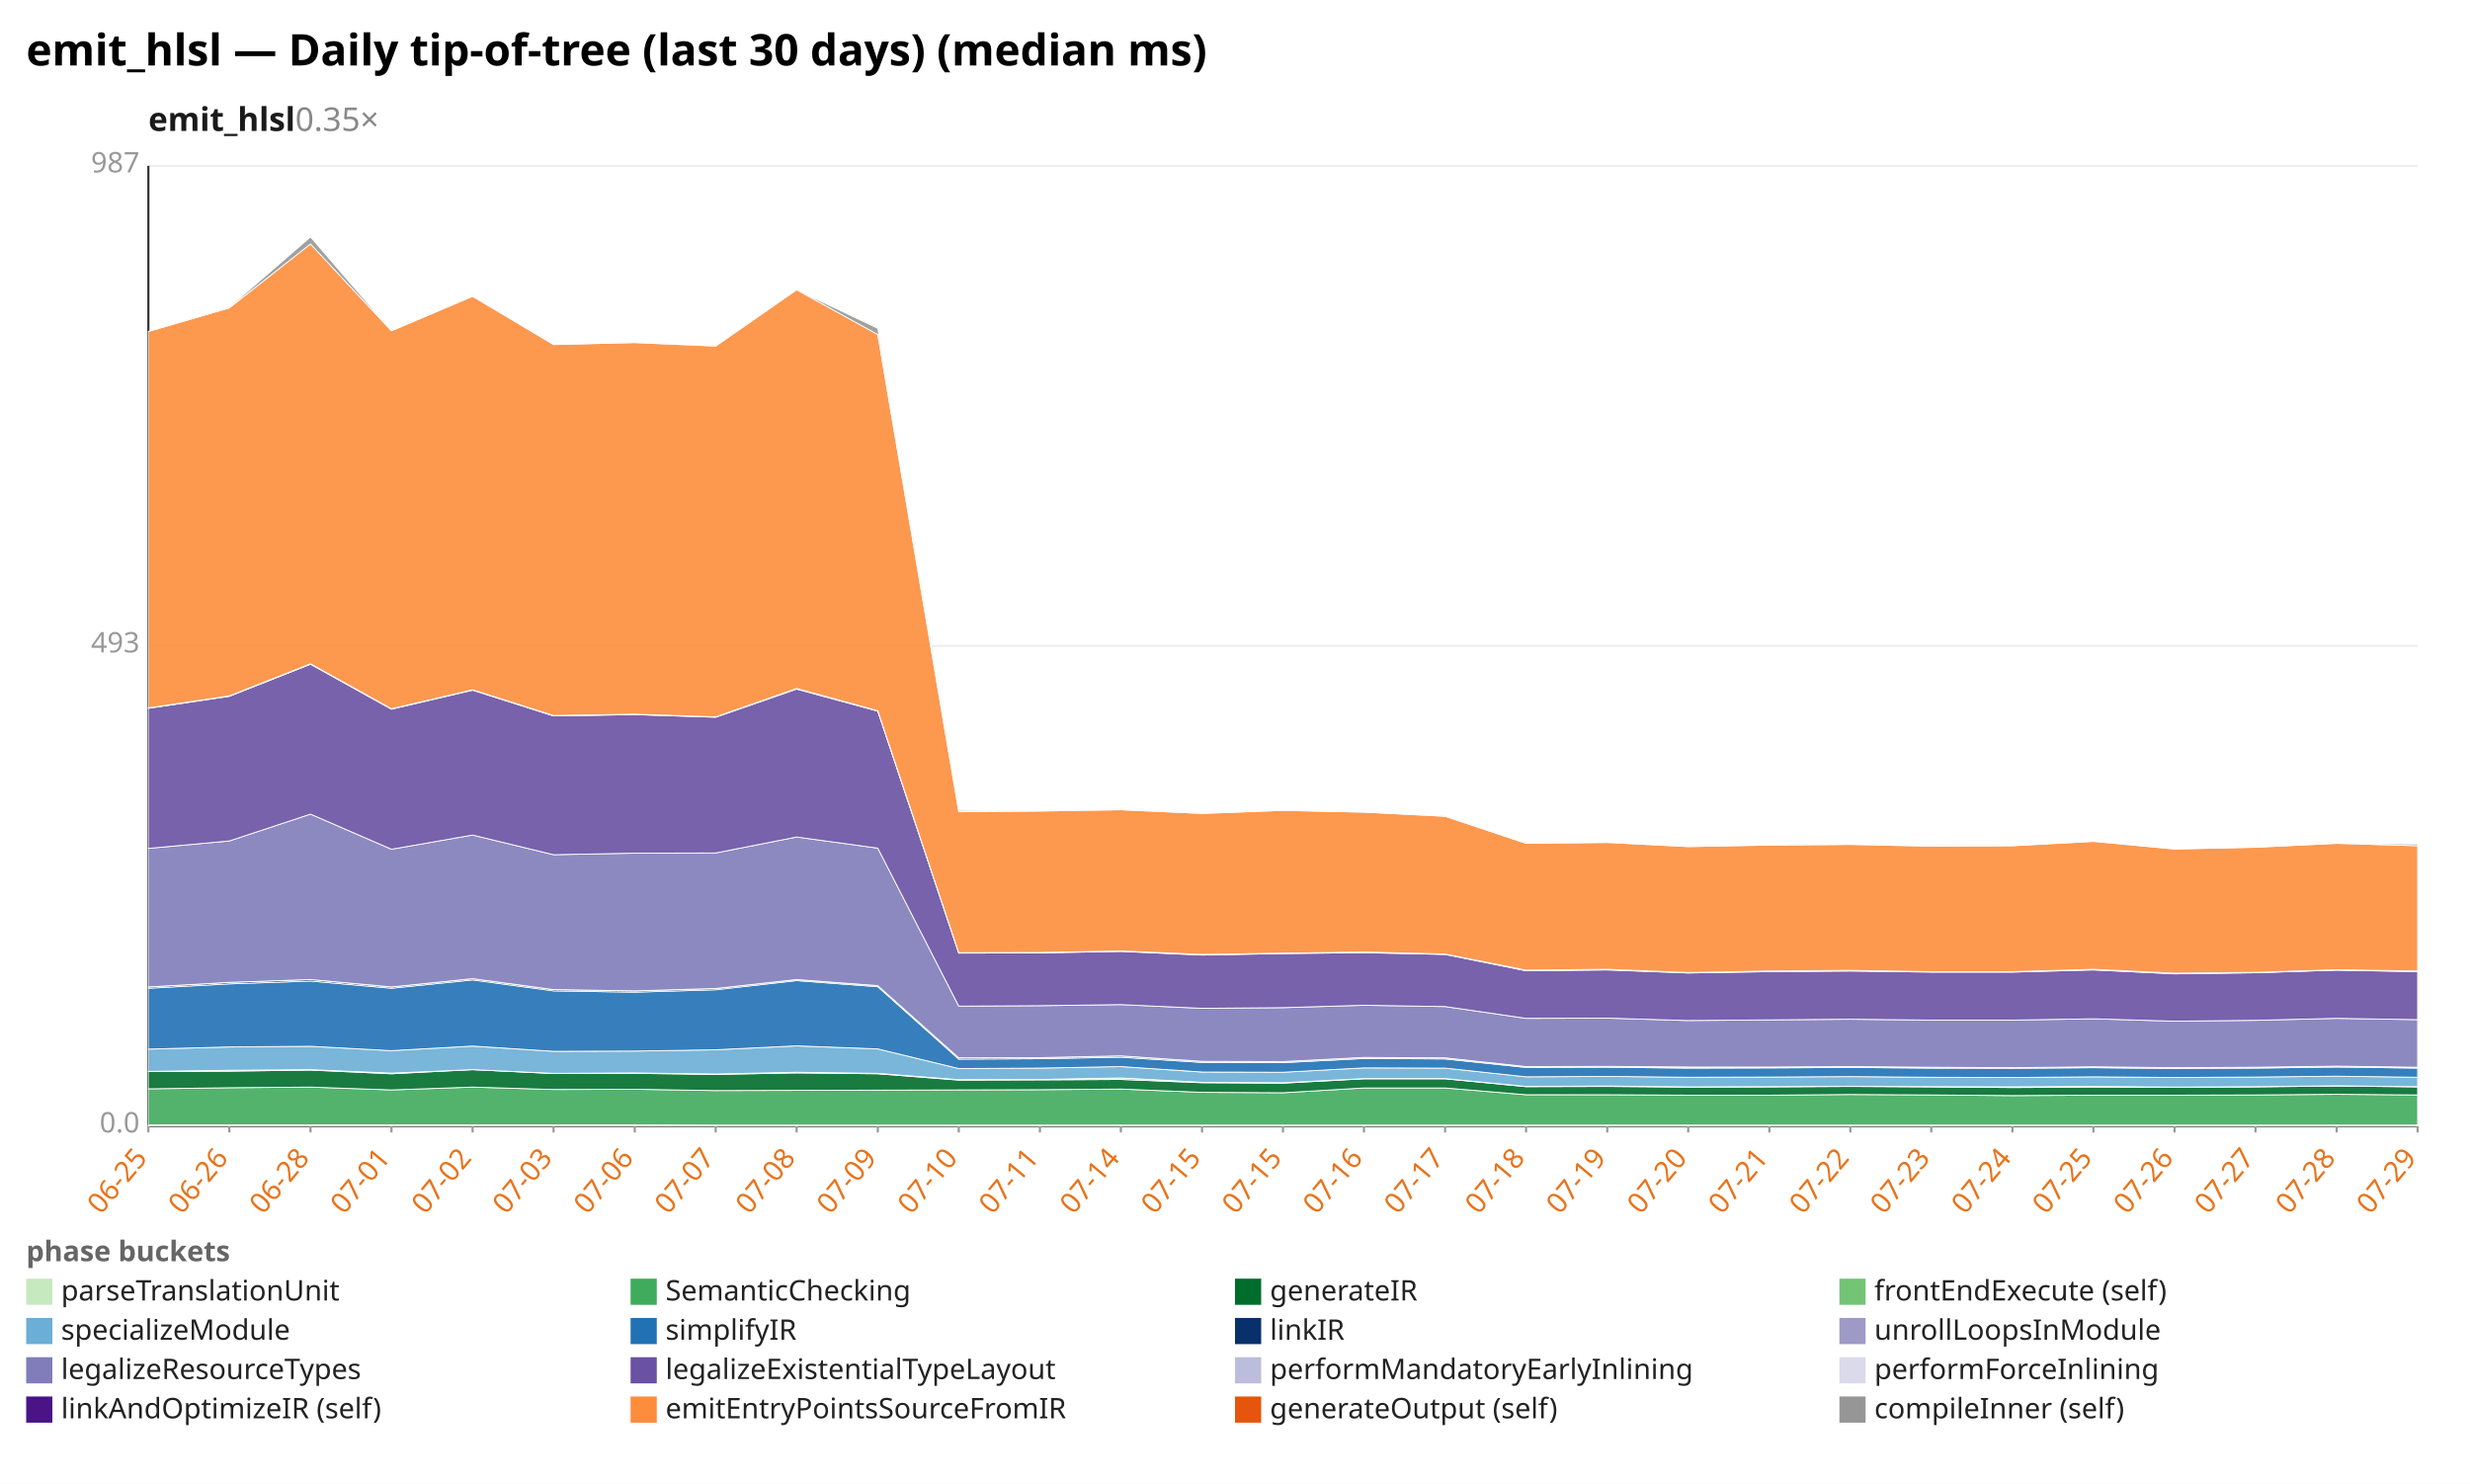
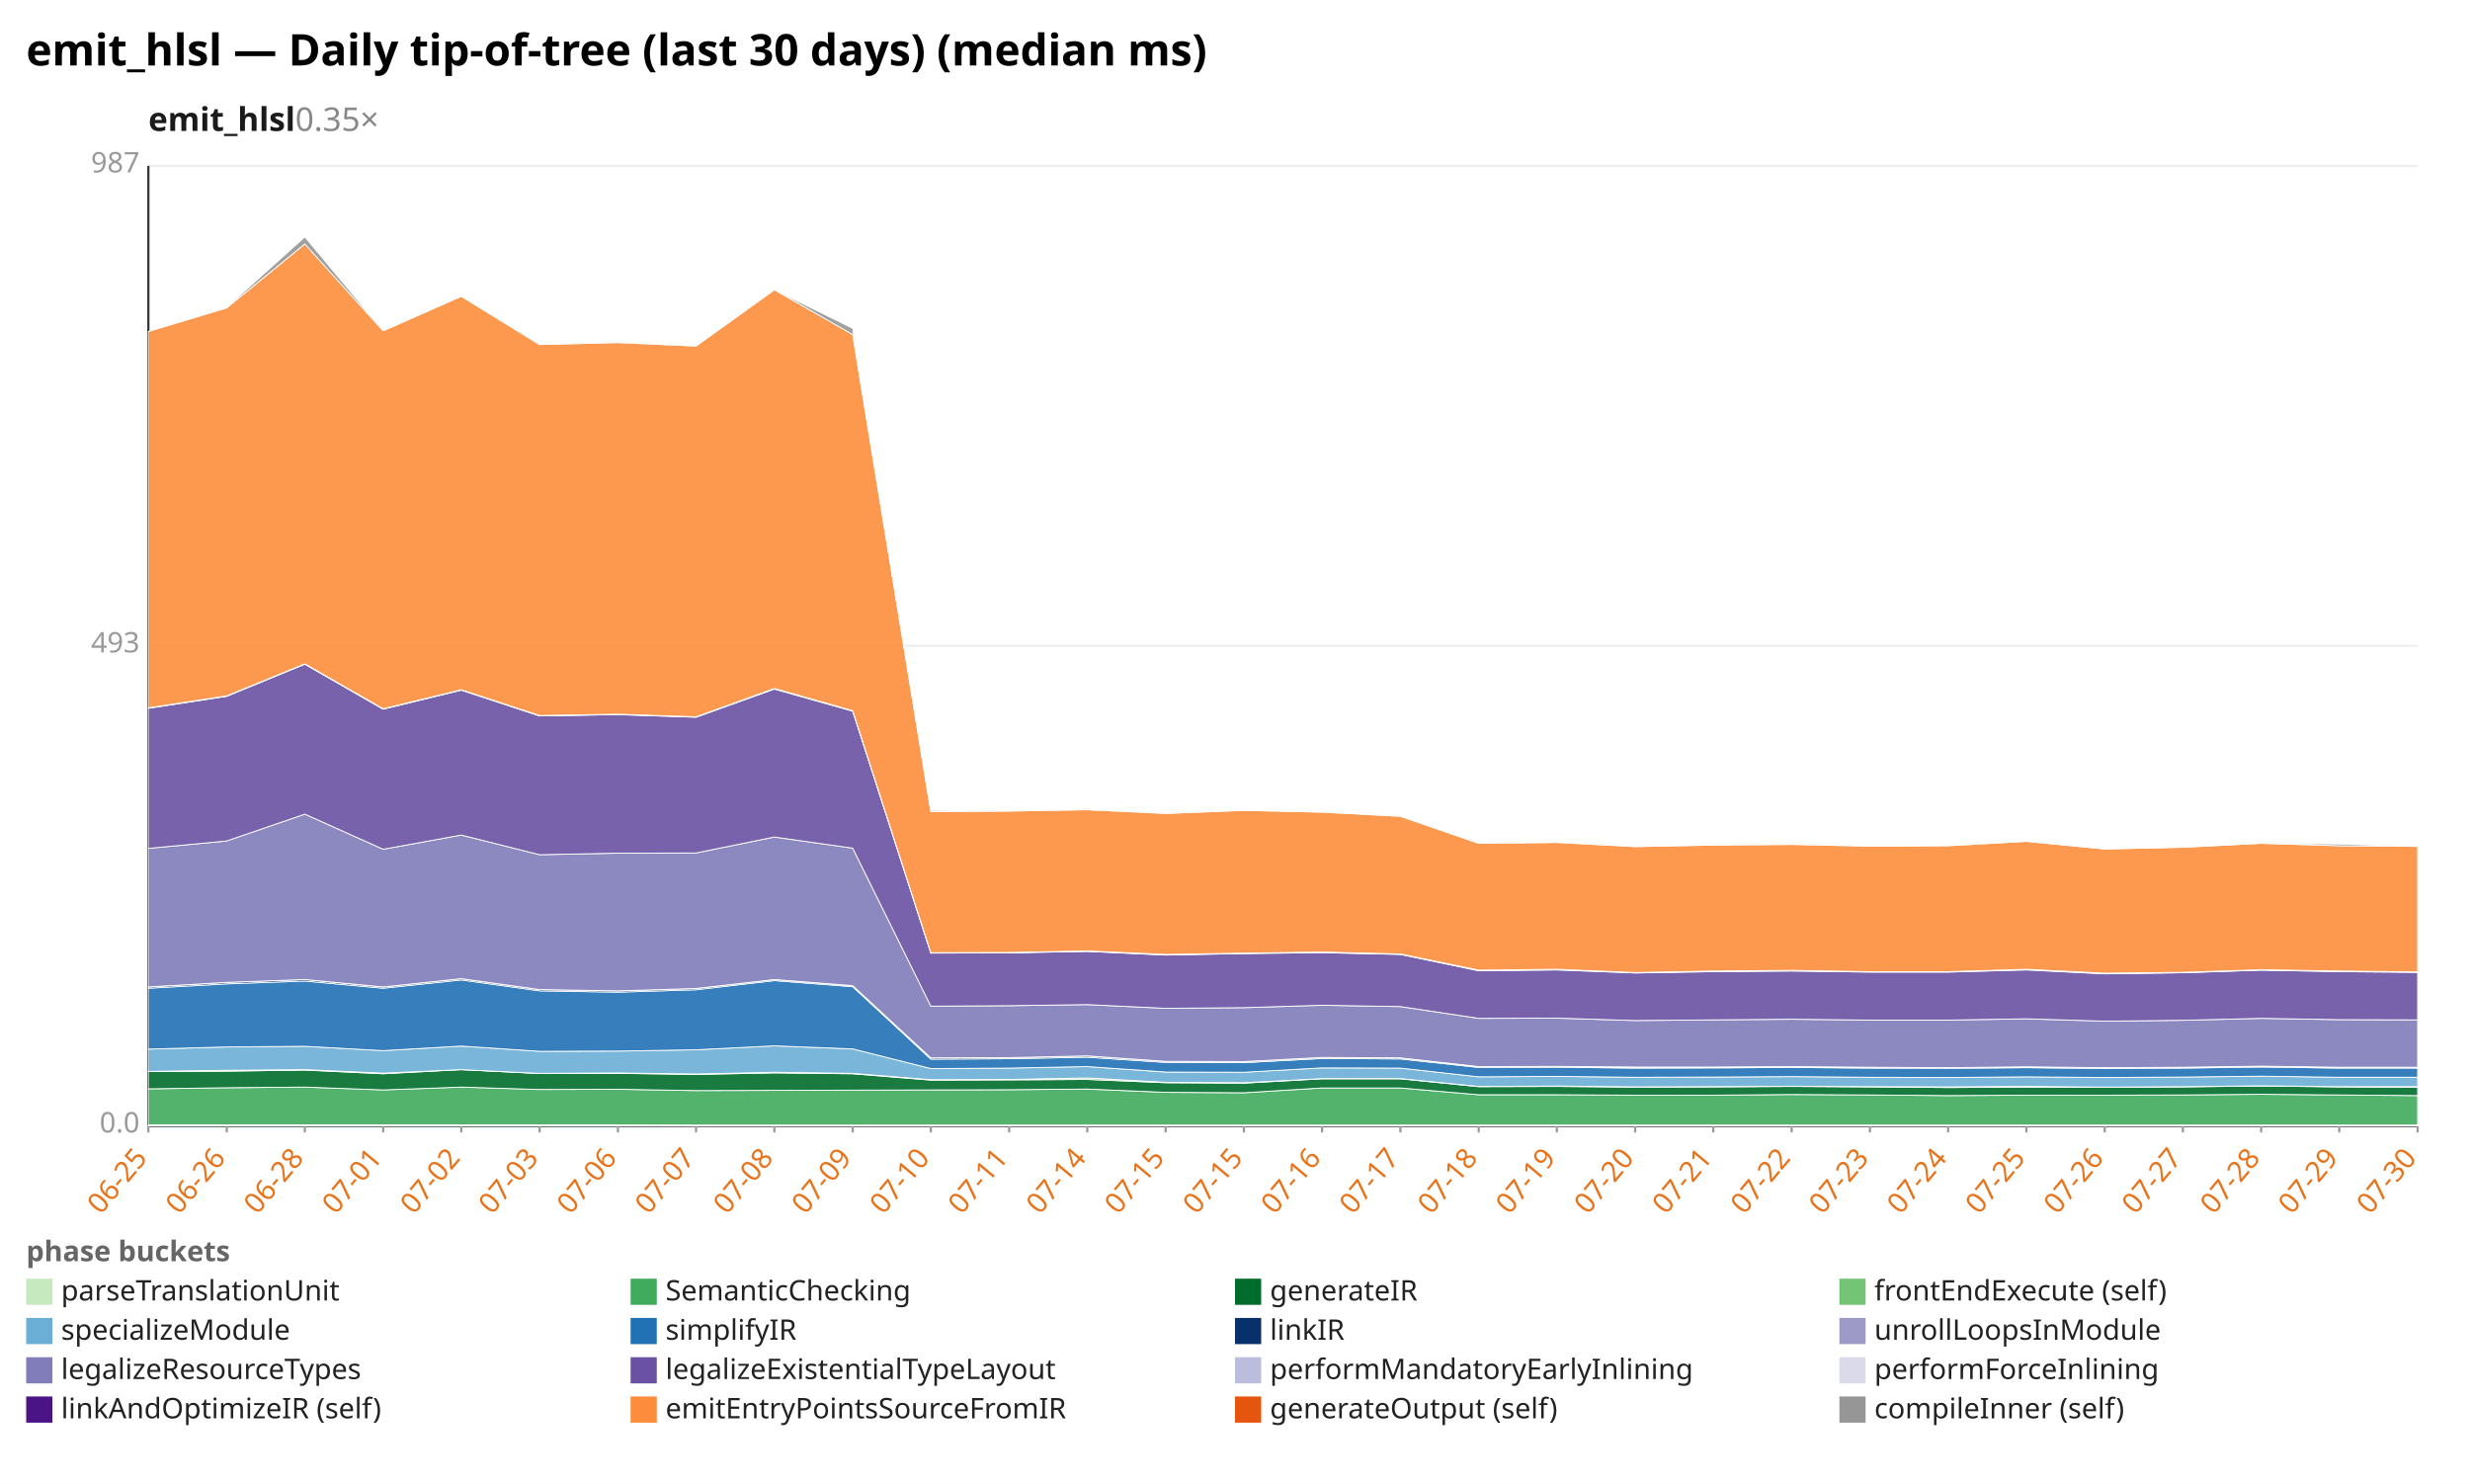
<svg xmlns="http://www.w3.org/2000/svg" width="1132" height="680" viewBox="0 0 1132 680" preserveAspectRatio="xMidYMid meet" font-family="sans-serif" font-size="13">
  <rect width="1132" height="680" fill="white" />
  <text x="12" y="30" font-size="20" font-weight="bold">emit_hlsl — Daily tip-of-tree (last 30 days) (median ms)</text>
  <text x="68" y="60" font-size="15" font-weight="600" fill="#1a1a1a">emit_hlsl<tspan fill="#888" font-weight="400" text-decoration="none">  0.35×</tspan>
  </text>
  <line x1="68.0" y1="516.0" x2="1108.0" y2="516.0" stroke="#eee" />
  <text x="64.0" y="519.0" text-anchor="end" fill="#999">0.0</text>
  <line x1="68.0" y1="296.0" x2="1108.0" y2="296.0" stroke="#eee" />
  <text x="64.0" y="299.0" text-anchor="end" fill="#999">493</text>
  <line x1="68.0" y1="76.0" x2="1108.0" y2="76.0" stroke="#eee" />
  <text x="64.0" y="79.0" text-anchor="end" fill="#999">987</text>
  <line x1="68.0" y1="76.0" x2="68.0" y2="516.0" stroke="#333" />
  <line x1="68.0" y1="516.0" x2="1108.0" y2="516.0" stroke="#333" />
  <line x1="68.0" y1="516.0" x2="68.0" y2="519.0" stroke="#999" />
  <text x="68.0" y="531.0" text-anchor="end" fill="#e8731a" transform="rotate(-50 68.0 531.0)">06-25</text>
-   <line x1="105.1" y1="516.0" x2="105.1" y2="519.0" stroke="#999" />
-   <text x="105.1" y="531.0" text-anchor="end" fill="#e8731a" transform="rotate(-50 105.1 531.0)">06-26</text>
-   <line x1="142.3" y1="516.0" x2="142.3" y2="519.0" stroke="#999" />
-   <text x="142.3" y="531.0" text-anchor="end" fill="#e8731a" transform="rotate(-50 142.3 531.0)">06-28</text>
-   <line x1="179.4" y1="516.0" x2="179.4" y2="519.0" stroke="#999" />
-   <text x="179.4" y="531.0" text-anchor="end" fill="#e8731a" transform="rotate(-50 179.4 531.0)">07-01</text>
-   <line x1="216.6" y1="516.0" x2="216.6" y2="519.0" stroke="#999" />
-   <text x="216.6" y="531.0" text-anchor="end" fill="#e8731a" transform="rotate(-50 216.6 531.0)">07-02</text>
-   <line x1="253.7" y1="516.0" x2="253.7" y2="519.0" stroke="#999" />
-   <text x="253.7" y="531.0" text-anchor="end" fill="#e8731a" transform="rotate(-50 253.7 531.0)">07-03</text>
-   <line x1="290.9" y1="516.0" x2="290.9" y2="519.0" stroke="#999" />
-   <text x="290.9" y="531.0" text-anchor="end" fill="#e8731a" transform="rotate(-50 290.9 531.0)">07-06</text>
-   <line x1="328.0" y1="516.0" x2="328.0" y2="519.0" stroke="#999" />
-   <text x="328.0" y="531.0" text-anchor="end" fill="#e8731a" transform="rotate(-50 328.0 531.0)">07-07</text>
-   <line x1="365.1" y1="516.0" x2="365.1" y2="519.0" stroke="#999" />
-   <text x="365.1" y="531.0" text-anchor="end" fill="#e8731a" transform="rotate(-50 365.1 531.0)">07-08</text>
-   <line x1="402.3" y1="516.0" x2="402.3" y2="519.0" stroke="#999" />
-   <text x="402.3" y="531.0" text-anchor="end" fill="#e8731a" transform="rotate(-50 402.3 531.0)">07-09</text>
-   <line x1="439.4" y1="516.0" x2="439.4" y2="519.0" stroke="#999" />
-   <text x="439.4" y="531.0" text-anchor="end" fill="#e8731a" transform="rotate(-50 439.4 531.0)">07-10</text>
-   <line x1="476.6" y1="516.0" x2="476.6" y2="519.0" stroke="#999" />
-   <text x="476.6" y="531.0" text-anchor="end" fill="#e8731a" transform="rotate(-50 476.6 531.0)">07-11</text>
-   <line x1="513.7" y1="516.0" x2="513.7" y2="519.0" stroke="#999" />
-   <text x="513.7" y="531.0" text-anchor="end" fill="#e8731a" transform="rotate(-50 513.7 531.0)">07-14</text>
-   <line x1="550.9" y1="516.0" x2="550.9" y2="519.0" stroke="#999" />
-   <text x="550.9" y="531.0" text-anchor="end" fill="#e8731a" transform="rotate(-50 550.9 531.0)">07-15</text>
-   <line x1="588.0" y1="516.0" x2="588.0" y2="519.0" stroke="#999" />
-   <text x="588.0" y="531.0" text-anchor="end" fill="#e8731a" transform="rotate(-50 588.0 531.0)">07-15</text>
-   <line x1="625.1" y1="516.0" x2="625.1" y2="519.0" stroke="#999" />
-   <text x="625.1" y="531.0" text-anchor="end" fill="#e8731a" transform="rotate(-50 625.1 531.0)">07-16</text>
-   <line x1="662.3" y1="516.0" x2="662.3" y2="519.0" stroke="#999" />
-   <text x="662.3" y="531.0" text-anchor="end" fill="#e8731a" transform="rotate(-50 662.3 531.0)">07-17</text>
-   <line x1="699.4" y1="516.0" x2="699.4" y2="519.0" stroke="#999" />
-   <text x="699.4" y="531.0" text-anchor="end" fill="#e8731a" transform="rotate(-50 699.4 531.0)">07-18</text>
-   <line x1="736.6" y1="516.0" x2="736.6" y2="519.0" stroke="#999" />
-   <text x="736.6" y="531.0" text-anchor="end" fill="#e8731a" transform="rotate(-50 736.6 531.0)">07-19</text>
-   <line x1="773.7" y1="516.0" x2="773.7" y2="519.0" stroke="#999" />
-   <text x="773.7" y="531.0" text-anchor="end" fill="#e8731a" transform="rotate(-50 773.7 531.0)">07-20</text>
-   <line x1="810.9" y1="516.0" x2="810.9" y2="519.0" stroke="#999" />
-   <text x="810.9" y="531.0" text-anchor="end" fill="#e8731a" transform="rotate(-50 810.9 531.0)">07-21</text>
-   <line x1="848.0" y1="516.0" x2="848.0" y2="519.0" stroke="#999" />
-   <text x="848.0" y="531.0" text-anchor="end" fill="#e8731a" transform="rotate(-50 848.0 531.0)">07-22</text>
-   <line x1="885.1" y1="516.0" x2="885.1" y2="519.0" stroke="#999" />
-   <text x="885.1" y="531.0" text-anchor="end" fill="#e8731a" transform="rotate(-50 885.1 531.0)">07-23</text>
-   <line x1="922.3" y1="516.0" x2="922.3" y2="519.0" stroke="#999" />
-   <text x="922.3" y="531.0" text-anchor="end" fill="#e8731a" transform="rotate(-50 922.3 531.0)">07-24</text>
-   <line x1="959.4" y1="516.0" x2="959.4" y2="519.0" stroke="#999" />
-   <text x="959.4" y="531.0" text-anchor="end" fill="#e8731a" transform="rotate(-50 959.4 531.0)">07-25</text>
-   <line x1="996.6" y1="516.0" x2="996.6" y2="519.0" stroke="#999" />
-   <text x="996.6" y="531.0" text-anchor="end" fill="#e8731a" transform="rotate(-50 996.6 531.0)">07-26</text>
-   <line x1="1033.7" y1="516.0" x2="1033.7" y2="519.0" stroke="#999" />
-   <text x="1033.7" y="531.0" text-anchor="end" fill="#e8731a" transform="rotate(-50 1033.7 531.0)">07-27</text>
-   <line x1="1070.9" y1="516.0" x2="1070.9" y2="519.0" stroke="#999" />
-   <text x="1070.9" y="531.0" text-anchor="end" fill="#e8731a" transform="rotate(-50 1070.9 531.0)">07-28</text>
+   <line x1="103.9" y1="516.0" x2="103.9" y2="519.0" stroke="#999" />
+   <text x="103.9" y="531.0" text-anchor="end" fill="#e8731a" transform="rotate(-50 103.9 531.0)">06-26</text>
+   <line x1="139.7" y1="516.0" x2="139.7" y2="519.0" stroke="#999" />
+   <text x="139.7" y="531.0" text-anchor="end" fill="#e8731a" transform="rotate(-50 139.7 531.0)">06-28</text>
+   <line x1="175.6" y1="516.0" x2="175.6" y2="519.0" stroke="#999" />
+   <text x="175.6" y="531.0" text-anchor="end" fill="#e8731a" transform="rotate(-50 175.6 531.0)">07-01</text>
+   <line x1="211.4" y1="516.0" x2="211.4" y2="519.0" stroke="#999" />
+   <text x="211.4" y="531.0" text-anchor="end" fill="#e8731a" transform="rotate(-50 211.4 531.0)">07-02</text>
+   <line x1="247.3" y1="516.0" x2="247.3" y2="519.0" stroke="#999" />
+   <text x="247.3" y="531.0" text-anchor="end" fill="#e8731a" transform="rotate(-50 247.3 531.0)">07-03</text>
+   <line x1="283.2" y1="516.0" x2="283.2" y2="519.0" stroke="#999" />
+   <text x="283.2" y="531.0" text-anchor="end" fill="#e8731a" transform="rotate(-50 283.2 531.0)">07-06</text>
+   <line x1="319.0" y1="516.0" x2="319.0" y2="519.0" stroke="#999" />
+   <text x="319.0" y="531.0" text-anchor="end" fill="#e8731a" transform="rotate(-50 319.0 531.0)">07-07</text>
+   <line x1="354.9" y1="516.0" x2="354.9" y2="519.0" stroke="#999" />
+   <text x="354.9" y="531.0" text-anchor="end" fill="#e8731a" transform="rotate(-50 354.9 531.0)">07-08</text>
+   <line x1="390.8" y1="516.0" x2="390.8" y2="519.0" stroke="#999" />
+   <text x="390.8" y="531.0" text-anchor="end" fill="#e8731a" transform="rotate(-50 390.8 531.0)">07-09</text>
+   <line x1="426.6" y1="516.0" x2="426.6" y2="519.0" stroke="#999" />
+   <text x="426.6" y="531.0" text-anchor="end" fill="#e8731a" transform="rotate(-50 426.6 531.0)">07-10</text>
+   <line x1="462.5" y1="516.0" x2="462.5" y2="519.0" stroke="#999" />
+   <text x="462.5" y="531.0" text-anchor="end" fill="#e8731a" transform="rotate(-50 462.5 531.0)">07-11</text>
+   <line x1="498.3" y1="516.0" x2="498.3" y2="519.0" stroke="#999" />
+   <text x="498.3" y="531.0" text-anchor="end" fill="#e8731a" transform="rotate(-50 498.3 531.0)">07-14</text>
+   <line x1="534.2" y1="516.0" x2="534.2" y2="519.0" stroke="#999" />
+   <text x="534.2" y="531.0" text-anchor="end" fill="#e8731a" transform="rotate(-50 534.2 531.0)">07-15</text>
+   <line x1="570.1" y1="516.0" x2="570.1" y2="519.0" stroke="#999" />
+   <text x="570.1" y="531.0" text-anchor="end" fill="#e8731a" transform="rotate(-50 570.1 531.0)">07-15</text>
+   <line x1="605.9" y1="516.0" x2="605.9" y2="519.0" stroke="#999" />
+   <text x="605.9" y="531.0" text-anchor="end" fill="#e8731a" transform="rotate(-50 605.9 531.0)">07-16</text>
+   <line x1="641.8" y1="516.0" x2="641.8" y2="519.0" stroke="#999" />
+   <text x="641.8" y="531.0" text-anchor="end" fill="#e8731a" transform="rotate(-50 641.8 531.0)">07-17</text>
+   <line x1="677.7" y1="516.0" x2="677.7" y2="519.0" stroke="#999" />
+   <text x="677.7" y="531.0" text-anchor="end" fill="#e8731a" transform="rotate(-50 677.7 531.0)">07-18</text>
+   <line x1="713.5" y1="516.0" x2="713.5" y2="519.0" stroke="#999" />
+   <text x="713.5" y="531.0" text-anchor="end" fill="#e8731a" transform="rotate(-50 713.5 531.0)">07-19</text>
+   <line x1="749.4" y1="516.0" x2="749.4" y2="519.0" stroke="#999" />
+   <text x="749.4" y="531.0" text-anchor="end" fill="#e8731a" transform="rotate(-50 749.4 531.0)">07-20</text>
+   <line x1="785.2" y1="516.0" x2="785.2" y2="519.0" stroke="#999" />
+   <text x="785.2" y="531.0" text-anchor="end" fill="#e8731a" transform="rotate(-50 785.2 531.0)">07-21</text>
+   <line x1="821.1" y1="516.0" x2="821.1" y2="519.0" stroke="#999" />
+   <text x="821.1" y="531.0" text-anchor="end" fill="#e8731a" transform="rotate(-50 821.1 531.0)">07-22</text>
+   <line x1="857.0" y1="516.0" x2="857.0" y2="519.0" stroke="#999" />
+   <text x="857.0" y="531.0" text-anchor="end" fill="#e8731a" transform="rotate(-50 857.0 531.0)">07-23</text>
+   <line x1="892.8" y1="516.0" x2="892.8" y2="519.0" stroke="#999" />
+   <text x="892.8" y="531.0" text-anchor="end" fill="#e8731a" transform="rotate(-50 892.8 531.0)">07-24</text>
+   <line x1="928.7" y1="516.0" x2="928.7" y2="519.0" stroke="#999" />
+   <text x="928.7" y="531.0" text-anchor="end" fill="#e8731a" transform="rotate(-50 928.7 531.0)">07-25</text>
+   <line x1="964.6" y1="516.0" x2="964.6" y2="519.0" stroke="#999" />
+   <text x="964.6" y="531.0" text-anchor="end" fill="#e8731a" transform="rotate(-50 964.6 531.0)">07-26</text>
+   <line x1="1000.4" y1="516.0" x2="1000.4" y2="519.0" stroke="#999" />
+   <text x="1000.4" y="531.0" text-anchor="end" fill="#e8731a" transform="rotate(-50 1000.4 531.0)">07-27</text>
+   <line x1="1036.3" y1="516.0" x2="1036.3" y2="519.0" stroke="#999" />
+   <text x="1036.3" y="531.0" text-anchor="end" fill="#e8731a" transform="rotate(-50 1036.3 531.0)">07-28</text>
+   <line x1="1072.1" y1="516.0" x2="1072.1" y2="519.0" stroke="#999" />
+   <text x="1072.1" y="531.0" text-anchor="end" fill="#e8731a" transform="rotate(-50 1072.1 531.0)">07-29</text>
  <line x1="1108.0" y1="516.0" x2="1108.0" y2="519.0" stroke="#999" />
-   <text x="1108.0" y="531.0" text-anchor="end" fill="#e8731a" transform="rotate(-50 1108.0 531.0)">07-29</text>
-   <polygon points="68.0,515.5 105.1,515.5 142.3,515.5 179.4,515.5 216.6,515.5 253.7,515.5 290.9,515.5 328.0,515.6 365.1,515.6 402.3,515.6 439.4,515.6 476.6,515.6 513.7,515.6 550.9,515.6 588.0,515.6 625.1,515.6 662.3,515.6 699.4,515.6 736.6,515.6 773.7,515.6 810.9,515.6 848.0,515.6 885.1,515.6 922.3,515.6 959.4,515.6 996.6,515.6 1033.7,515.6 1070.9,515.6 1108.0,515.6 1108.0,516.0 1070.9,516.0 1033.7,516.0 996.6,516.0 959.4,516.0 922.3,516.0 885.1,516.0 848.0,516.0 810.9,516.0 773.7,516.0 736.6,516.0 699.4,516.0 662.3,516.0 625.1,516.0 588.0,516.0 550.9,516.0 513.7,516.0 476.6,516.0 439.4,516.0 402.3,516.0 365.1,516.0 328.0,516.0 290.9,516.0 253.7,516.0 216.6,516.0 179.4,516.0 142.3,516.0 105.1,516.0 68.0,516.0" fill="#c7e9c0" fill-opacity="0.9" stroke="#fff" stroke-width="0.4" />
-   <polygon points="68.0,499.0 105.1,498.5 142.3,498.2 179.4,499.5 216.6,498.2 253.7,499.3 290.9,499.2 328.0,499.8 365.1,499.7 402.3,499.6 439.4,499.5 476.6,499.4 513.7,499.1 550.9,500.6 588.0,500.8 625.1,498.6 662.3,498.6 699.4,501.7 736.6,501.7 773.7,501.9 810.9,501.9 848.0,501.6 885.1,501.8 922.3,502.1 959.4,501.9 996.6,501.9 1033.7,501.8 1070.9,501.5 1108.0,501.8 1108.0,515.6 1070.9,515.6 1033.7,515.6 996.6,515.6 959.4,515.6 922.3,515.6 885.1,515.6 848.0,515.6 810.9,515.6 773.7,515.6 736.6,515.6 699.4,515.6 662.3,515.6 625.1,515.6 588.0,515.6 550.9,515.6 513.7,515.6 476.6,515.6 439.4,515.6 402.3,515.6 365.1,515.6 328.0,515.6 290.9,515.5 253.7,515.5 216.6,515.5 179.4,515.5 142.3,515.5 105.1,515.5 68.0,515.5" fill="#41ab5d" fill-opacity="0.9" stroke="#fff" stroke-width="0.4" />
-   <polygon points="68.0,491.1 105.1,490.9 142.3,490.4 179.4,492.1 216.6,490.2 253.7,492.0 290.9,491.9 328.0,492.4 365.1,491.7 402.3,492.1 439.4,495.0 476.6,494.9 513.7,494.7 550.9,496.2 588.0,496.4 625.1,494.4 662.3,494.4 699.4,498.0 736.6,497.9 773.7,498.2 810.9,498.1 848.0,497.9 885.1,498.1 922.3,498.4 959.4,498.2 996.6,498.3 1033.7,498.1 1070.9,497.7 1108.0,498.1 1108.0,501.8 1070.9,501.5 1033.7,501.8 996.6,501.9 959.4,501.9 922.3,502.1 885.1,501.8 848.0,501.6 810.9,501.9 773.7,501.9 736.6,501.7 699.4,501.7 662.3,498.6 625.1,498.6 588.0,500.8 550.9,500.6 513.7,499.1 476.6,499.4 439.4,499.5 402.3,499.6 365.1,499.7 328.0,499.8 290.9,499.2 253.7,499.3 216.6,498.2 179.4,499.5 142.3,498.2 105.1,498.5 68.0,499.0" fill="#006d2c" fill-opacity="0.9" stroke="#fff" stroke-width="0.4" />
-   <polygon points="68.0,491.0 105.1,490.5 142.3,490.2 179.4,491.8 216.6,490.2 253.7,491.9 290.9,491.7 328.0,492.2 365.1,491.4 402.3,491.9 439.4,494.8 476.6,494.7 513.7,494.0 550.9,496.0 588.0,496.2 625.1,494.3 662.3,494.3 699.4,497.9 736.6,497.7 773.7,498.1 810.9,498.0 848.0,497.8 885.1,498.0 922.3,498.1 959.4,497.9 996.6,498.2 1033.7,498.0 1070.9,497.6 1108.0,498.0 1108.0,498.1 1070.9,497.7 1033.7,498.1 996.6,498.3 959.4,498.2 922.3,498.4 885.1,498.1 848.0,497.9 810.9,498.1 773.7,498.2 736.6,497.9 699.4,498.0 662.3,494.4 625.1,494.4 588.0,496.4 550.9,496.2 513.7,494.7 476.6,494.9 439.4,495.0 402.3,492.1 365.1,491.7 328.0,492.4 290.9,491.9 253.7,492.0 216.6,490.2 179.4,492.1 142.3,490.4 105.1,490.9 68.0,491.1" fill="#74c476" fill-opacity="0.9" stroke="#fff" stroke-width="0.4" />
-   <polygon points="68.0,480.8 105.1,479.8 142.3,479.5 179.4,481.5 216.6,479.4 253.7,481.8 290.9,481.7 328.0,481.1 365.1,479.3 402.3,480.7 439.4,489.7 476.6,489.5 513.7,488.8 550.9,491.3 588.0,491.4 625.1,489.4 662.3,489.5 699.4,493.5 736.6,493.3 773.7,493.7 810.9,493.6 848.0,493.4 885.1,493.7 922.3,493.8 959.4,493.5 996.6,493.8 1033.7,493.6 1070.9,493.2 1108.0,493.7 1108.0,498.0 1070.9,497.6 1033.7,498.0 996.6,498.2 959.4,497.9 922.3,498.1 885.1,498.0 848.0,497.8 810.9,498.0 773.7,498.1 736.6,497.7 699.4,497.9 662.3,494.3 625.1,494.3 588.0,496.2 550.9,496.0 513.7,494.0 476.6,494.7 439.4,494.8 402.3,491.9 365.1,491.4 328.0,492.2 290.9,491.7 253.7,491.9 216.6,490.2 179.4,491.8 142.3,490.2 105.1,490.5 68.0,491.0" fill="#6baed6" fill-opacity="0.9" stroke="#fff" stroke-width="0.4" />
-   <polygon points="68.0,452.9 105.1,450.9 142.3,449.6 179.4,452.9 216.6,449.1 253.7,454.1 290.9,454.7 328.0,453.6 365.1,449.4 402.3,452.2 439.4,485.4 476.6,485.2 513.7,484.5 550.9,486.9 588.0,487.0 625.1,485.1 662.3,485.3 699.4,489.2 736.6,489.1 773.7,489.5 810.9,489.4 848.0,489.2 885.1,489.5 922.3,489.6 959.4,489.3 996.6,489.7 1033.7,489.5 1070.9,489.0 1108.0,489.5 1108.0,493.7 1070.9,493.2 1033.7,493.6 996.6,493.8 959.4,493.5 922.3,493.8 885.1,493.7 848.0,493.4 810.9,493.6 773.7,493.7 736.6,493.3 699.4,493.5 662.3,489.5 625.1,489.4 588.0,491.4 550.9,491.3 513.7,488.8 476.6,489.5 439.4,489.7 402.3,480.7 365.1,479.3 328.0,481.1 290.9,481.7 253.7,481.8 216.6,479.4 179.4,481.5 142.3,479.5 105.1,479.8 68.0,480.8" fill="#2171b5" fill-opacity="0.9" stroke="#fff" stroke-width="0.4" />
-   <polygon points="68.0,452.3 105.1,450.2 142.3,448.9 179.4,452.3 216.6,448.5 253.7,453.5 290.9,454.1 328.0,453.0 365.1,448.9 402.3,451.7 439.4,484.8 476.6,484.7 513.7,483.9 550.9,486.4 588.0,486.5 625.1,484.6 662.3,484.8 699.4,488.8 736.6,488.7 773.7,489.1 810.9,489.0 848.0,488.8 885.1,489.1 922.3,489.3 959.4,488.9 996.6,489.3 1033.7,489.1 1070.9,488.6 1108.0,489.1 1108.0,489.5 1070.9,489.0 1033.7,489.5 996.6,489.7 959.4,489.3 922.3,489.6 885.1,489.5 848.0,489.2 810.9,489.4 773.7,489.5 736.6,489.1 699.4,489.2 662.3,485.3 625.1,485.1 588.0,487.0 550.9,486.9 513.7,484.5 476.6,485.2 439.4,485.4 402.3,452.2 365.1,449.4 328.0,453.6 290.9,454.7 253.7,454.1 216.6,449.1 179.4,452.9 142.3,449.6 105.1,450.9 68.0,452.9" fill="#08306b" fill-opacity="0.9" stroke="#fff" stroke-width="0.4" />
-   <polygon points="68.0,452.3 105.1,450.2 142.3,448.9 179.4,452.3 216.6,448.5 253.7,453.5 290.9,454.1 328.0,453.0 365.1,448.9 402.3,451.7 439.4,484.8 476.6,484.7 513.7,483.9 550.9,486.4 588.0,486.5 625.1,484.6 662.3,484.8 699.4,488.8 736.6,488.7 773.7,489.0 810.9,489.0 848.0,488.8 885.1,489.1 922.3,489.3 959.4,488.9 996.6,489.3 1033.7,489.1 1070.9,488.6 1108.0,489.1 1108.0,489.1 1070.9,488.6 1033.7,489.1 996.6,489.3 959.4,488.9 922.3,489.3 885.1,489.1 848.0,488.8 810.9,489.0 773.7,489.1 736.6,488.7 699.4,488.8 662.3,484.8 625.1,484.6 588.0,486.5 550.9,486.4 513.7,483.9 476.6,484.7 439.4,484.8 402.3,451.7 365.1,448.9 328.0,453.0 290.9,454.1 253.7,453.5 216.6,448.5 179.4,452.3 142.3,448.9 105.1,450.2 68.0,452.3" fill="#9e9ac8" fill-opacity="0.9" stroke="#fff" stroke-width="0.4" />
-   <polygon points="68.0,388.8 105.1,385.4 142.3,373.1 179.4,389.2 216.6,382.7 253.7,391.7 290.9,391.0 328.0,390.9 365.1,383.6 402.3,388.7 439.4,461.1 476.6,460.9 513.7,460.4 550.9,462.1 588.0,461.8 625.1,460.7 662.3,461.3 699.4,466.7 736.6,466.6 773.7,467.7 810.9,467.4 848.0,467.1 885.1,467.5 922.3,467.5 959.4,466.9 996.6,468.0 1033.7,467.6 1070.9,466.7 1108.0,467.3 1108.0,489.1 1070.9,488.6 1033.7,489.1 996.6,489.3 959.4,488.9 922.3,489.3 885.1,489.1 848.0,488.8 810.9,489.0 773.7,489.0 736.6,488.7 699.4,488.8 662.3,484.8 625.1,484.6 588.0,486.5 550.9,486.4 513.7,483.9 476.6,484.7 439.4,484.8 402.3,451.7 365.1,448.9 328.0,453.0 290.9,454.1 253.7,453.5 216.6,448.5 179.4,452.3 142.3,448.9 105.1,450.2 68.0,452.3" fill="#807dba" fill-opacity="0.9" stroke="#fff" stroke-width="0.4" />
-   <polygon points="68.0,324.6 105.1,319.1 142.3,304.4 179.4,325.0 216.6,316.3 253.7,328.1 290.9,327.5 328.0,328.7 365.1,315.8 402.3,325.9 439.4,436.8 476.6,436.7 513.7,436.0 550.9,437.7 588.0,437.0 625.1,436.6 662.3,437.4 699.4,444.9 736.6,444.5 773.7,445.9 810.9,445.3 848.0,445.0 885.1,445.5 922.3,445.5 959.4,444.5 996.6,446.3 1033.7,445.8 1070.9,444.6 1108.0,445.3 1108.0,467.3 1070.9,466.7 1033.7,467.6 996.6,468.0 959.4,466.9 922.3,467.5 885.1,467.5 848.0,467.1 810.9,467.4 773.7,467.7 736.6,466.6 699.4,466.7 662.3,461.3 625.1,460.7 588.0,461.8 550.9,462.1 513.7,460.4 476.6,460.9 439.4,461.1 402.3,388.7 365.1,383.6 328.0,390.9 290.9,391.0 253.7,391.7 216.6,382.7 179.4,389.2 142.3,373.1 105.1,385.4 68.0,388.8" fill="#6a51a3" fill-opacity="0.9" stroke="#fff" stroke-width="0.4" />
-   <polygon points="68.0,324.5 105.1,319.0 142.3,304.2 179.4,324.9 216.6,316.1 253.7,328.0 290.9,327.4 328.0,328.5 365.1,315.6 402.3,325.8 439.4,436.6 476.6,436.5 513.7,435.9 550.9,437.5 588.0,436.9 625.1,436.4 662.3,437.3 699.4,444.7 736.6,444.3 773.7,445.7 810.9,445.1 848.0,444.8 885.1,445.3 922.3,445.3 959.4,444.3 996.6,446.1 1033.7,445.7 1070.9,444.5 1108.0,445.1 1108.0,445.3 1070.9,444.6 1033.7,445.8 996.6,446.3 959.4,444.5 922.3,445.5 885.1,445.5 848.0,445.0 810.9,445.3 773.7,445.9 736.6,444.5 699.4,444.9 662.3,437.4 625.1,436.6 588.0,437.0 550.9,437.7 513.7,436.0 476.6,436.7 439.4,436.8 402.3,325.9 365.1,315.8 328.0,328.7 290.9,327.5 253.7,328.1 216.6,316.3 179.4,325.0 142.3,304.4 105.1,319.1 68.0,324.6" fill="#bcbddc" fill-opacity="0.9" stroke="#fff" stroke-width="0.4" />
-   <polygon points="68.0,324.4 105.1,318.9 142.3,304.2 179.4,324.8 216.6,316.1 253.7,327.9 290.9,327.3 328.0,328.5 365.1,315.5 402.3,325.7 439.4,436.6 476.6,436.5 513.7,435.8 550.9,437.4 588.0,436.8 625.1,436.3 662.3,437.2 699.4,444.6 736.6,444.2 773.7,445.7 810.9,445.0 848.0,444.7 885.1,445.3 922.3,445.3 959.4,444.2 996.6,446.0 1033.7,445.6 1070.9,444.4 1108.0,445.0 1108.0,445.1 1070.9,444.5 1033.7,445.7 996.6,446.1 959.4,444.3 922.3,445.3 885.1,445.3 848.0,444.8 810.9,445.1 773.7,445.7 736.6,444.3 699.4,444.7 662.3,437.3 625.1,436.4 588.0,436.9 550.9,437.5 513.7,435.9 476.6,436.5 439.4,436.6 402.3,325.8 365.1,315.6 328.0,328.5 290.9,327.4 253.7,328.0 216.6,316.1 179.4,324.9 142.3,304.2 105.1,319.0 68.0,324.5" fill="#dadaeb" fill-opacity="0.9" stroke="#fff" stroke-width="0.4" />
-   <polygon points="68.0,151.9 105.1,141.1 142.3,111.8 179.4,151.6 216.6,135.8 253.7,157.9 290.9,157.0 328.0,158.6 365.1,132.8 402.3,153.3 439.4,372.0 476.6,371.7 513.7,371.1 550.9,372.8 588.0,371.4 625.1,372.2 662.3,374.1 699.4,386.5 736.6,386.1 773.7,388.0 810.9,387.3 848.0,387.0 885.1,387.8 922.3,387.6 959.4,385.6 996.6,389.1 1033.7,388.3 1070.9,386.5 1108.0,387.6 1108.0,445.0 1070.9,444.4 1033.7,445.6 996.6,446.0 959.4,444.2 922.3,445.3 885.1,445.3 848.0,444.7 810.9,445.0 773.7,445.7 736.6,444.2 699.4,444.6 662.3,437.2 625.1,436.3 588.0,436.8 550.9,437.4 513.7,435.8 476.6,436.5 439.4,436.6 402.3,325.7 365.1,315.5 328.0,328.5 290.9,327.3 253.7,327.9 216.6,316.1 179.4,324.8 142.3,304.2 105.1,318.9 68.0,324.4" fill="#fd8d3c" fill-opacity="0.9" stroke="#fff" stroke-width="0.4" />
-   <polygon points="68.0,151.9 105.1,140.8 142.3,108.6 179.4,151.6 216.6,135.8 253.7,157.9 290.9,156.9 328.0,158.4 365.1,132.8 402.3,150.5 439.4,371.4 476.6,371.7 513.7,370.7 550.9,372.7 588.0,371.4 625.1,372.2 662.3,374.0 699.4,386.3 736.6,385.7 773.7,388.0 810.9,387.3 848.0,386.7 885.1,387.8 922.3,387.6 959.4,385.6 996.6,389.1 1033.7,388.3 1070.9,386.5 1108.0,386.8 1108.0,387.6 1070.9,386.5 1033.7,388.3 996.6,389.1 959.4,385.6 922.3,387.6 885.1,387.8 848.0,387.0 810.9,387.3 773.7,388.0 736.6,386.1 699.4,386.5 662.3,374.1 625.1,372.2 588.0,371.4 550.9,372.8 513.7,371.1 476.6,371.7 439.4,372.0 402.3,153.3 365.1,132.8 328.0,158.6 290.9,157.0 253.7,157.9 216.6,135.8 179.4,151.6 142.3,111.8 105.1,141.1 68.0,151.9" fill="#969696" fill-opacity="0.9" stroke="#fff" stroke-width="0.4" />
+   <text x="1108.0" y="531.0" text-anchor="end" fill="#e8731a" transform="rotate(-50 1108.0 531.0)">07-30</text>
+   <polygon points="68.0,515.5 103.9,515.5 139.7,515.5 175.6,515.5 211.4,515.5 247.3,515.5 283.2,515.5 319.0,515.6 354.9,515.6 390.8,515.6 426.6,515.6 462.5,515.6 498.3,515.6 534.2,515.6 570.1,515.6 605.9,515.6 641.8,515.6 677.7,515.6 713.5,515.6 749.4,515.6 785.2,515.6 821.1,515.6 857.0,515.6 892.8,515.6 928.7,515.6 964.6,515.6 1000.4,515.6 1036.3,515.6 1072.1,515.6 1108.0,515.6 1108.0,516.0 1072.1,516.0 1036.3,516.0 1000.4,516.0 964.6,516.0 928.7,516.0 892.8,516.0 857.0,516.0 821.1,516.0 785.2,516.0 749.4,516.0 713.5,516.0 677.7,516.0 641.8,516.0 605.9,516.0 570.1,516.0 534.2,516.0 498.3,516.0 462.5,516.0 426.6,516.0 390.8,516.0 354.9,516.0 319.0,516.0 283.2,516.0 247.3,516.0 211.4,516.0 175.6,516.0 139.7,516.0 103.9,516.0 68.0,516.0" fill="#c7e9c0" fill-opacity="0.9" stroke="#fff" stroke-width="0.4" />
+   <polygon points="68.0,499.0 103.9,498.5 139.7,498.2 175.6,499.5 211.4,498.2 247.3,499.3 283.2,499.2 319.0,499.8 354.9,499.7 390.8,499.6 426.6,499.5 462.5,499.4 498.3,499.1 534.2,500.6 570.1,500.8 605.9,498.6 641.8,498.6 677.7,501.7 713.5,501.7 749.4,501.9 785.2,501.9 821.1,501.6 857.0,501.8 892.8,502.1 928.7,501.9 964.6,501.9 1000.4,501.8 1036.3,501.5 1072.1,501.8 1108.0,502.1 1108.0,515.6 1072.1,515.6 1036.3,515.6 1000.4,515.6 964.6,515.6 928.7,515.6 892.8,515.6 857.0,515.6 821.1,515.6 785.2,515.6 749.4,515.6 713.5,515.6 677.7,515.6 641.8,515.6 605.9,515.6 570.1,515.6 534.2,515.6 498.3,515.6 462.5,515.6 426.6,515.6 390.8,515.6 354.9,515.6 319.0,515.6 283.2,515.5 247.3,515.5 211.4,515.5 175.6,515.5 139.7,515.5 103.9,515.5 68.0,515.5" fill="#41ab5d" fill-opacity="0.9" stroke="#fff" stroke-width="0.4" />
+   <polygon points="68.0,491.1 103.9,490.9 139.7,490.4 175.6,492.1 211.4,490.2 247.3,492.0 283.2,491.9 319.0,492.4 354.9,491.7 390.8,492.1 426.6,495.0 462.5,494.9 498.3,494.7 534.2,496.2 570.1,496.4 605.9,494.4 641.8,494.4 677.7,498.0 713.5,497.9 749.4,498.2 785.2,498.1 821.1,497.9 857.0,498.1 892.8,498.4 928.7,498.2 964.6,498.3 1000.4,498.1 1036.3,497.7 1072.1,498.1 1108.0,498.3 1108.0,502.1 1072.1,501.8 1036.3,501.5 1000.4,501.8 964.6,501.9 928.7,501.9 892.8,502.1 857.0,501.8 821.1,501.6 785.2,501.9 749.4,501.9 713.5,501.7 677.7,501.7 641.8,498.6 605.9,498.6 570.1,500.8 534.2,500.6 498.3,499.1 462.5,499.4 426.6,499.5 390.8,499.6 354.9,499.7 319.0,499.8 283.2,499.2 247.3,499.3 211.4,498.2 175.6,499.5 139.7,498.2 103.9,498.5 68.0,499.0" fill="#006d2c" fill-opacity="0.9" stroke="#fff" stroke-width="0.4" />
+   <polygon points="68.0,491.0 103.9,490.5 139.7,490.2 175.6,491.8 211.4,490.2 247.3,491.9 283.2,491.7 319.0,492.2 354.9,491.4 390.8,491.9 426.6,494.8 462.5,494.7 498.3,494.0 534.2,496.0 570.1,496.2 605.9,494.3 641.8,494.3 677.7,497.9 713.5,497.7 749.4,498.1 785.2,498.0 821.1,497.8 857.0,498.0 892.8,498.1 928.7,497.9 964.6,498.2 1000.4,498.0 1036.3,497.6 1072.1,498.0 1108.0,498.0 1108.0,498.3 1072.1,498.1 1036.3,497.7 1000.4,498.1 964.6,498.3 928.7,498.2 892.8,498.4 857.0,498.1 821.1,497.9 785.2,498.1 749.4,498.2 713.5,497.9 677.7,498.0 641.8,494.4 605.9,494.4 570.1,496.4 534.2,496.2 498.3,494.7 462.5,494.9 426.6,495.0 390.8,492.1 354.9,491.7 319.0,492.4 283.2,491.9 247.3,492.0 211.4,490.2 175.6,492.1 139.7,490.4 103.9,490.9 68.0,491.1" fill="#74c476" fill-opacity="0.9" stroke="#fff" stroke-width="0.4" />
+   <polygon points="68.0,480.8 103.9,479.8 139.7,479.5 175.6,481.5 211.4,479.4 247.3,481.8 283.2,481.7 319.0,481.1 354.9,479.3 390.8,480.7 426.6,489.7 462.5,489.5 498.3,488.8 534.2,491.3 570.1,491.4 605.9,489.4 641.8,489.5 677.7,493.5 713.5,493.3 749.4,493.7 785.2,493.6 821.1,493.4 857.0,493.7 892.8,493.8 928.7,493.5 964.6,493.8 1000.4,493.6 1036.3,493.2 1072.1,493.7 1108.0,493.7 1108.0,498.0 1072.1,498.0 1036.3,497.6 1000.4,498.0 964.6,498.2 928.7,497.9 892.8,498.1 857.0,498.0 821.1,497.8 785.2,498.0 749.4,498.1 713.5,497.7 677.7,497.9 641.8,494.3 605.9,494.3 570.1,496.2 534.2,496.0 498.3,494.0 462.5,494.7 426.6,494.8 390.8,491.9 354.9,491.4 319.0,492.2 283.2,491.7 247.3,491.9 211.4,490.2 175.6,491.8 139.7,490.2 103.9,490.5 68.0,491.0" fill="#6baed6" fill-opacity="0.9" stroke="#fff" stroke-width="0.4" />
+   <polygon points="68.0,452.9 103.9,450.9 139.7,449.6 175.6,452.9 211.4,449.1 247.3,454.1 283.2,454.7 319.0,453.6 354.9,449.4 390.8,452.2 426.6,485.4 462.5,485.2 498.3,484.5 534.2,486.9 570.1,487.0 605.9,485.1 641.8,485.3 677.7,489.2 713.5,489.1 749.4,489.5 785.2,489.4 821.1,489.2 857.0,489.5 892.8,489.6 928.7,489.3 964.6,489.7 1000.4,489.5 1036.3,489.0 1072.1,489.5 1108.0,489.5 1108.0,493.7 1072.1,493.7 1036.3,493.2 1000.4,493.6 964.6,493.8 928.7,493.5 892.8,493.8 857.0,493.7 821.1,493.4 785.2,493.6 749.4,493.7 713.5,493.3 677.7,493.5 641.8,489.5 605.9,489.4 570.1,491.4 534.2,491.3 498.3,488.8 462.5,489.5 426.6,489.7 390.8,480.7 354.9,479.3 319.0,481.1 283.2,481.7 247.3,481.8 211.4,479.4 175.6,481.5 139.7,479.5 103.9,479.8 68.0,480.8" fill="#2171b5" fill-opacity="0.9" stroke="#fff" stroke-width="0.4" />
+   <polygon points="68.0,452.3 103.9,450.2 139.7,448.9 175.6,452.3 211.4,448.5 247.3,453.5 283.2,454.1 319.0,453.0 354.9,448.9 390.8,451.7 426.6,484.8 462.5,484.7 498.3,483.9 534.2,486.4 570.1,486.5 605.9,484.6 641.8,484.8 677.7,488.8 713.5,488.7 749.4,489.1 785.2,489.0 821.1,488.8 857.0,489.1 892.8,489.3 928.7,488.9 964.6,489.3 1000.4,489.1 1036.3,488.6 1072.1,489.1 1108.0,489.1 1108.0,489.5 1072.1,489.5 1036.3,489.0 1000.4,489.5 964.6,489.7 928.7,489.3 892.8,489.6 857.0,489.5 821.1,489.2 785.2,489.4 749.4,489.5 713.5,489.1 677.7,489.2 641.8,485.3 605.9,485.1 570.1,487.0 534.2,486.9 498.3,484.5 462.5,485.2 426.6,485.4 390.8,452.2 354.9,449.4 319.0,453.6 283.2,454.7 247.3,454.1 211.4,449.1 175.6,452.9 139.7,449.6 103.9,450.9 68.0,452.9" fill="#08306b" fill-opacity="0.9" stroke="#fff" stroke-width="0.4" />
+   <polygon points="68.0,452.3 103.9,450.2 139.7,448.9 175.6,452.3 211.4,448.5 247.3,453.5 283.2,454.1 319.0,453.0 354.9,448.9 390.8,451.7 426.6,484.8 462.5,484.7 498.3,483.9 534.2,486.4 570.1,486.5 605.9,484.6 641.8,484.8 677.7,488.8 713.5,488.7 749.4,489.0 785.2,489.0 821.1,488.8 857.0,489.1 892.8,489.3 928.7,488.9 964.6,489.3 1000.4,489.1 1036.3,488.6 1072.1,489.1 1108.0,489.1 1108.0,489.1 1072.1,489.1 1036.3,488.6 1000.4,489.1 964.6,489.3 928.7,488.9 892.8,489.3 857.0,489.1 821.1,488.8 785.2,489.0 749.4,489.1 713.5,488.7 677.7,488.8 641.8,484.8 605.9,484.6 570.1,486.5 534.2,486.4 498.3,483.9 462.5,484.7 426.6,484.8 390.8,451.7 354.9,448.9 319.0,453.0 283.2,454.1 247.3,453.5 211.4,448.5 175.6,452.3 139.7,448.9 103.9,450.2 68.0,452.3" fill="#9e9ac8" fill-opacity="0.9" stroke="#fff" stroke-width="0.4" />
+   <polygon points="68.0,388.8 103.9,385.4 139.7,373.1 175.6,389.2 211.4,382.7 247.3,391.7 283.2,391.0 319.0,390.9 354.9,383.6 390.8,388.7 426.6,461.1 462.5,460.9 498.3,460.4 534.2,462.1 570.1,461.8 605.9,460.7 641.8,461.3 677.7,466.7 713.5,466.6 749.4,467.7 785.2,467.4 821.1,467.1 857.0,467.5 892.8,467.5 928.7,466.9 964.6,468.0 1000.4,467.6 1036.3,466.7 1072.1,467.3 1108.0,467.4 1108.0,489.1 1072.1,489.1 1036.3,488.6 1000.4,489.1 964.6,489.3 928.7,488.9 892.8,489.3 857.0,489.1 821.1,488.8 785.2,489.0 749.4,489.0 713.5,488.7 677.7,488.8 641.8,484.8 605.9,484.6 570.1,486.5 534.2,486.4 498.3,483.9 462.5,484.7 426.6,484.8 390.8,451.7 354.9,448.9 319.0,453.0 283.2,454.1 247.3,453.5 211.4,448.5 175.6,452.3 139.7,448.9 103.9,450.2 68.0,452.3" fill="#807dba" fill-opacity="0.9" stroke="#fff" stroke-width="0.4" />
+   <polygon points="68.0,324.6 103.9,319.1 139.7,304.4 175.6,325.0 211.4,316.3 247.3,328.1 283.2,327.5 319.0,328.7 354.9,315.8 390.8,325.9 426.6,436.8 462.5,436.7 498.3,436.0 534.2,437.7 570.1,437.0 605.9,436.6 641.8,437.4 677.7,444.9 713.5,444.5 749.4,445.9 785.2,445.3 821.1,445.0 857.0,445.5 892.8,445.5 928.7,444.5 964.6,446.3 1000.4,445.8 1036.3,444.6 1072.1,445.3 1108.0,445.6 1108.0,467.4 1072.1,467.3 1036.3,466.7 1000.4,467.6 964.6,468.0 928.7,466.9 892.8,467.5 857.0,467.5 821.1,467.1 785.2,467.4 749.4,467.7 713.5,466.6 677.7,466.7 641.8,461.3 605.9,460.7 570.1,461.8 534.2,462.1 498.3,460.4 462.5,460.9 426.6,461.1 390.8,388.7 354.9,383.6 319.0,390.9 283.2,391.0 247.3,391.7 211.4,382.7 175.6,389.2 139.7,373.1 103.9,385.4 68.0,388.8" fill="#6a51a3" fill-opacity="0.9" stroke="#fff" stroke-width="0.4" />
+   <polygon points="68.0,324.5 103.9,319.0 139.7,304.2 175.6,324.9 211.4,316.1 247.3,328.0 283.2,327.4 319.0,328.5 354.9,315.6 390.8,325.8 426.6,436.6 462.5,436.5 498.3,435.9 534.2,437.5 570.1,436.9 605.9,436.4 641.8,437.3 677.7,444.7 713.5,444.3 749.4,445.7 785.2,445.1 821.1,444.8 857.0,445.3 892.8,445.3 928.7,444.3 964.6,446.1 1000.4,445.7 1036.3,444.5 1072.1,445.1 1108.0,445.5 1108.0,445.6 1072.1,445.3 1036.3,444.6 1000.4,445.8 964.6,446.3 928.7,444.5 892.8,445.5 857.0,445.5 821.1,445.0 785.2,445.3 749.4,445.9 713.5,444.5 677.7,444.9 641.8,437.4 605.9,436.6 570.1,437.0 534.2,437.7 498.3,436.0 462.5,436.7 426.6,436.8 390.8,325.9 354.9,315.8 319.0,328.7 283.2,327.5 247.3,328.1 211.4,316.3 175.6,325.0 139.7,304.4 103.9,319.1 68.0,324.6" fill="#bcbddc" fill-opacity="0.9" stroke="#fff" stroke-width="0.4" />
+   <polygon points="68.0,324.4 103.9,318.9 139.7,304.2 175.6,324.8 211.4,316.1 247.3,327.9 283.2,327.3 319.0,328.5 354.9,315.5 390.8,325.7 426.6,436.6 462.5,436.5 498.3,435.8 534.2,437.4 570.1,436.8 605.9,436.3 641.8,437.2 677.7,444.6 713.5,444.2 749.4,445.7 785.2,445.0 821.1,444.7 857.0,445.3 892.8,445.3 928.7,444.2 964.6,446.0 1000.4,445.6 1036.3,444.4 1072.1,445.0 1108.0,445.4 1108.0,445.5 1072.1,445.1 1036.3,444.5 1000.4,445.7 964.6,446.1 928.7,444.3 892.8,445.3 857.0,445.3 821.1,444.8 785.2,445.1 749.4,445.7 713.5,444.3 677.7,444.7 641.8,437.3 605.9,436.4 570.1,436.9 534.2,437.5 498.3,435.9 462.5,436.5 426.6,436.6 390.8,325.8 354.9,315.6 319.0,328.5 283.2,327.4 247.3,328.0 211.4,316.1 175.6,324.9 139.7,304.2 103.9,319.0 68.0,324.5" fill="#dadaeb" fill-opacity="0.9" stroke="#fff" stroke-width="0.4" />
+   <polygon points="68.0,151.9 103.9,141.1 139.7,111.8 175.6,151.6 211.4,135.8 247.3,157.9 283.2,157.0 319.0,158.6 354.9,132.8 390.8,153.3 426.6,372.0 462.5,371.7 498.3,371.1 534.2,372.8 570.1,371.4 605.9,372.2 641.8,374.1 677.7,386.5 713.5,386.1 749.4,388.0 785.2,387.3 821.1,387.0 857.0,387.8 892.8,387.6 928.7,385.6 964.6,389.1 1000.4,388.3 1036.3,386.5 1072.1,387.6 1108.0,387.9 1108.0,445.4 1072.1,445.0 1036.3,444.4 1000.4,445.6 964.6,446.0 928.7,444.2 892.8,445.3 857.0,445.3 821.1,444.7 785.2,445.0 749.4,445.7 713.5,444.2 677.7,444.6 641.8,437.2 605.9,436.3 570.1,436.8 534.2,437.4 498.3,435.8 462.5,436.5 426.6,436.6 390.8,325.7 354.9,315.5 319.0,328.5 283.2,327.3 247.3,327.9 211.4,316.1 175.6,324.8 139.7,304.2 103.9,318.9 68.0,324.4" fill="#fd8d3c" fill-opacity="0.9" stroke="#fff" stroke-width="0.4" />
+   <polygon points="68.0,151.9 103.9,140.8 139.7,108.6 175.6,151.6 211.4,135.8 247.3,157.9 283.2,156.9 319.0,158.4 354.9,132.8 390.8,150.5 426.6,371.4 462.5,371.7 498.3,370.7 534.2,372.7 570.1,371.4 605.9,372.2 641.8,374.0 677.7,386.3 713.5,385.7 749.4,388.0 785.2,387.3 821.1,386.7 857.0,387.8 892.8,387.6 928.7,385.6 964.6,389.1 1000.4,388.3 1036.3,386.5 1072.1,386.8 1108.0,387.9 1108.0,387.9 1072.1,387.6 1036.3,386.5 1000.4,388.3 964.6,389.1 928.7,385.6 892.8,387.6 857.0,387.8 821.1,387.0 785.2,387.3 749.4,388.0 713.5,386.1 677.7,386.5 641.8,374.1 605.9,372.2 570.1,371.4 534.2,372.8 498.3,371.1 462.5,371.7 426.6,372.0 390.8,153.3 354.9,132.8 319.0,158.6 283.2,157.0 247.3,157.9 211.4,135.8 175.6,151.6 139.7,111.8 103.9,141.1 68.0,151.9" fill="#969696" fill-opacity="0.9" stroke="#fff" stroke-width="0.4" />
  <text x="12" y="578" fill="#666" font-weight="600">phase buckets</text>
  <rect x="12" y="586" width="12" height="12" fill="#c7e9c0" />
  <text x="28" y="596" fill="#222">parseTranslationUnit</text>
  <rect x="289" y="586" width="12" height="12" fill="#41ab5d" />
  <text x="305" y="596" fill="#222">SemanticChecking</text>
  <rect x="566" y="586" width="12" height="12" fill="#006d2c" />
  <text x="582" y="596" fill="#222">generateIR</text>
  <rect x="843" y="586" width="12" height="12" fill="#74c476" />
  <text x="859" y="596" fill="#222">frontEndExecute (self)</text>
  <rect x="12" y="604" width="12" height="12" fill="#6baed6" />
  <text x="28" y="614" fill="#222">specializeModule</text>
  <rect x="289" y="604" width="12" height="12" fill="#2171b5" />
  <text x="305" y="614" fill="#222">simplifyIR</text>
  <rect x="566" y="604" width="12" height="12" fill="#08306b" />
  <text x="582" y="614" fill="#222">linkIR</text>
  <rect x="843" y="604" width="12" height="12" fill="#9e9ac8" />
  <text x="859" y="614" fill="#222">unrollLoopsInModule</text>
  <rect x="12" y="622" width="12" height="12" fill="#807dba" />
  <text x="28" y="632" fill="#222">legalizeResourceTypes</text>
  <rect x="289" y="622" width="12" height="12" fill="#6a51a3" />
  <text x="305" y="632" fill="#222">legalizeExistentialTypeLayout</text>
  <rect x="566" y="622" width="12" height="12" fill="#bcbddc" />
  <text x="582" y="632" fill="#222">performMandatoryEarlyInlining</text>
  <rect x="843" y="622" width="12" height="12" fill="#dadaeb" />
  <text x="859" y="632" fill="#222">performForceInlining</text>
  <rect x="12" y="640" width="12" height="12" fill="#4a1486" />
  <text x="28" y="650" fill="#222">linkAndOptimizeIR (self)</text>
  <rect x="289" y="640" width="12" height="12" fill="#fd8d3c" />
  <text x="305" y="650" fill="#222">emitEntryPointsSourceFromIR</text>
  <rect x="566" y="640" width="12" height="12" fill="#e6550d" />
  <text x="582" y="650" fill="#222">generateOutput (self)</text>
  <rect x="843" y="640" width="12" height="12" fill="#969696" />
  <text x="859" y="650" fill="#222">compileInner (self)</text>
</svg>
